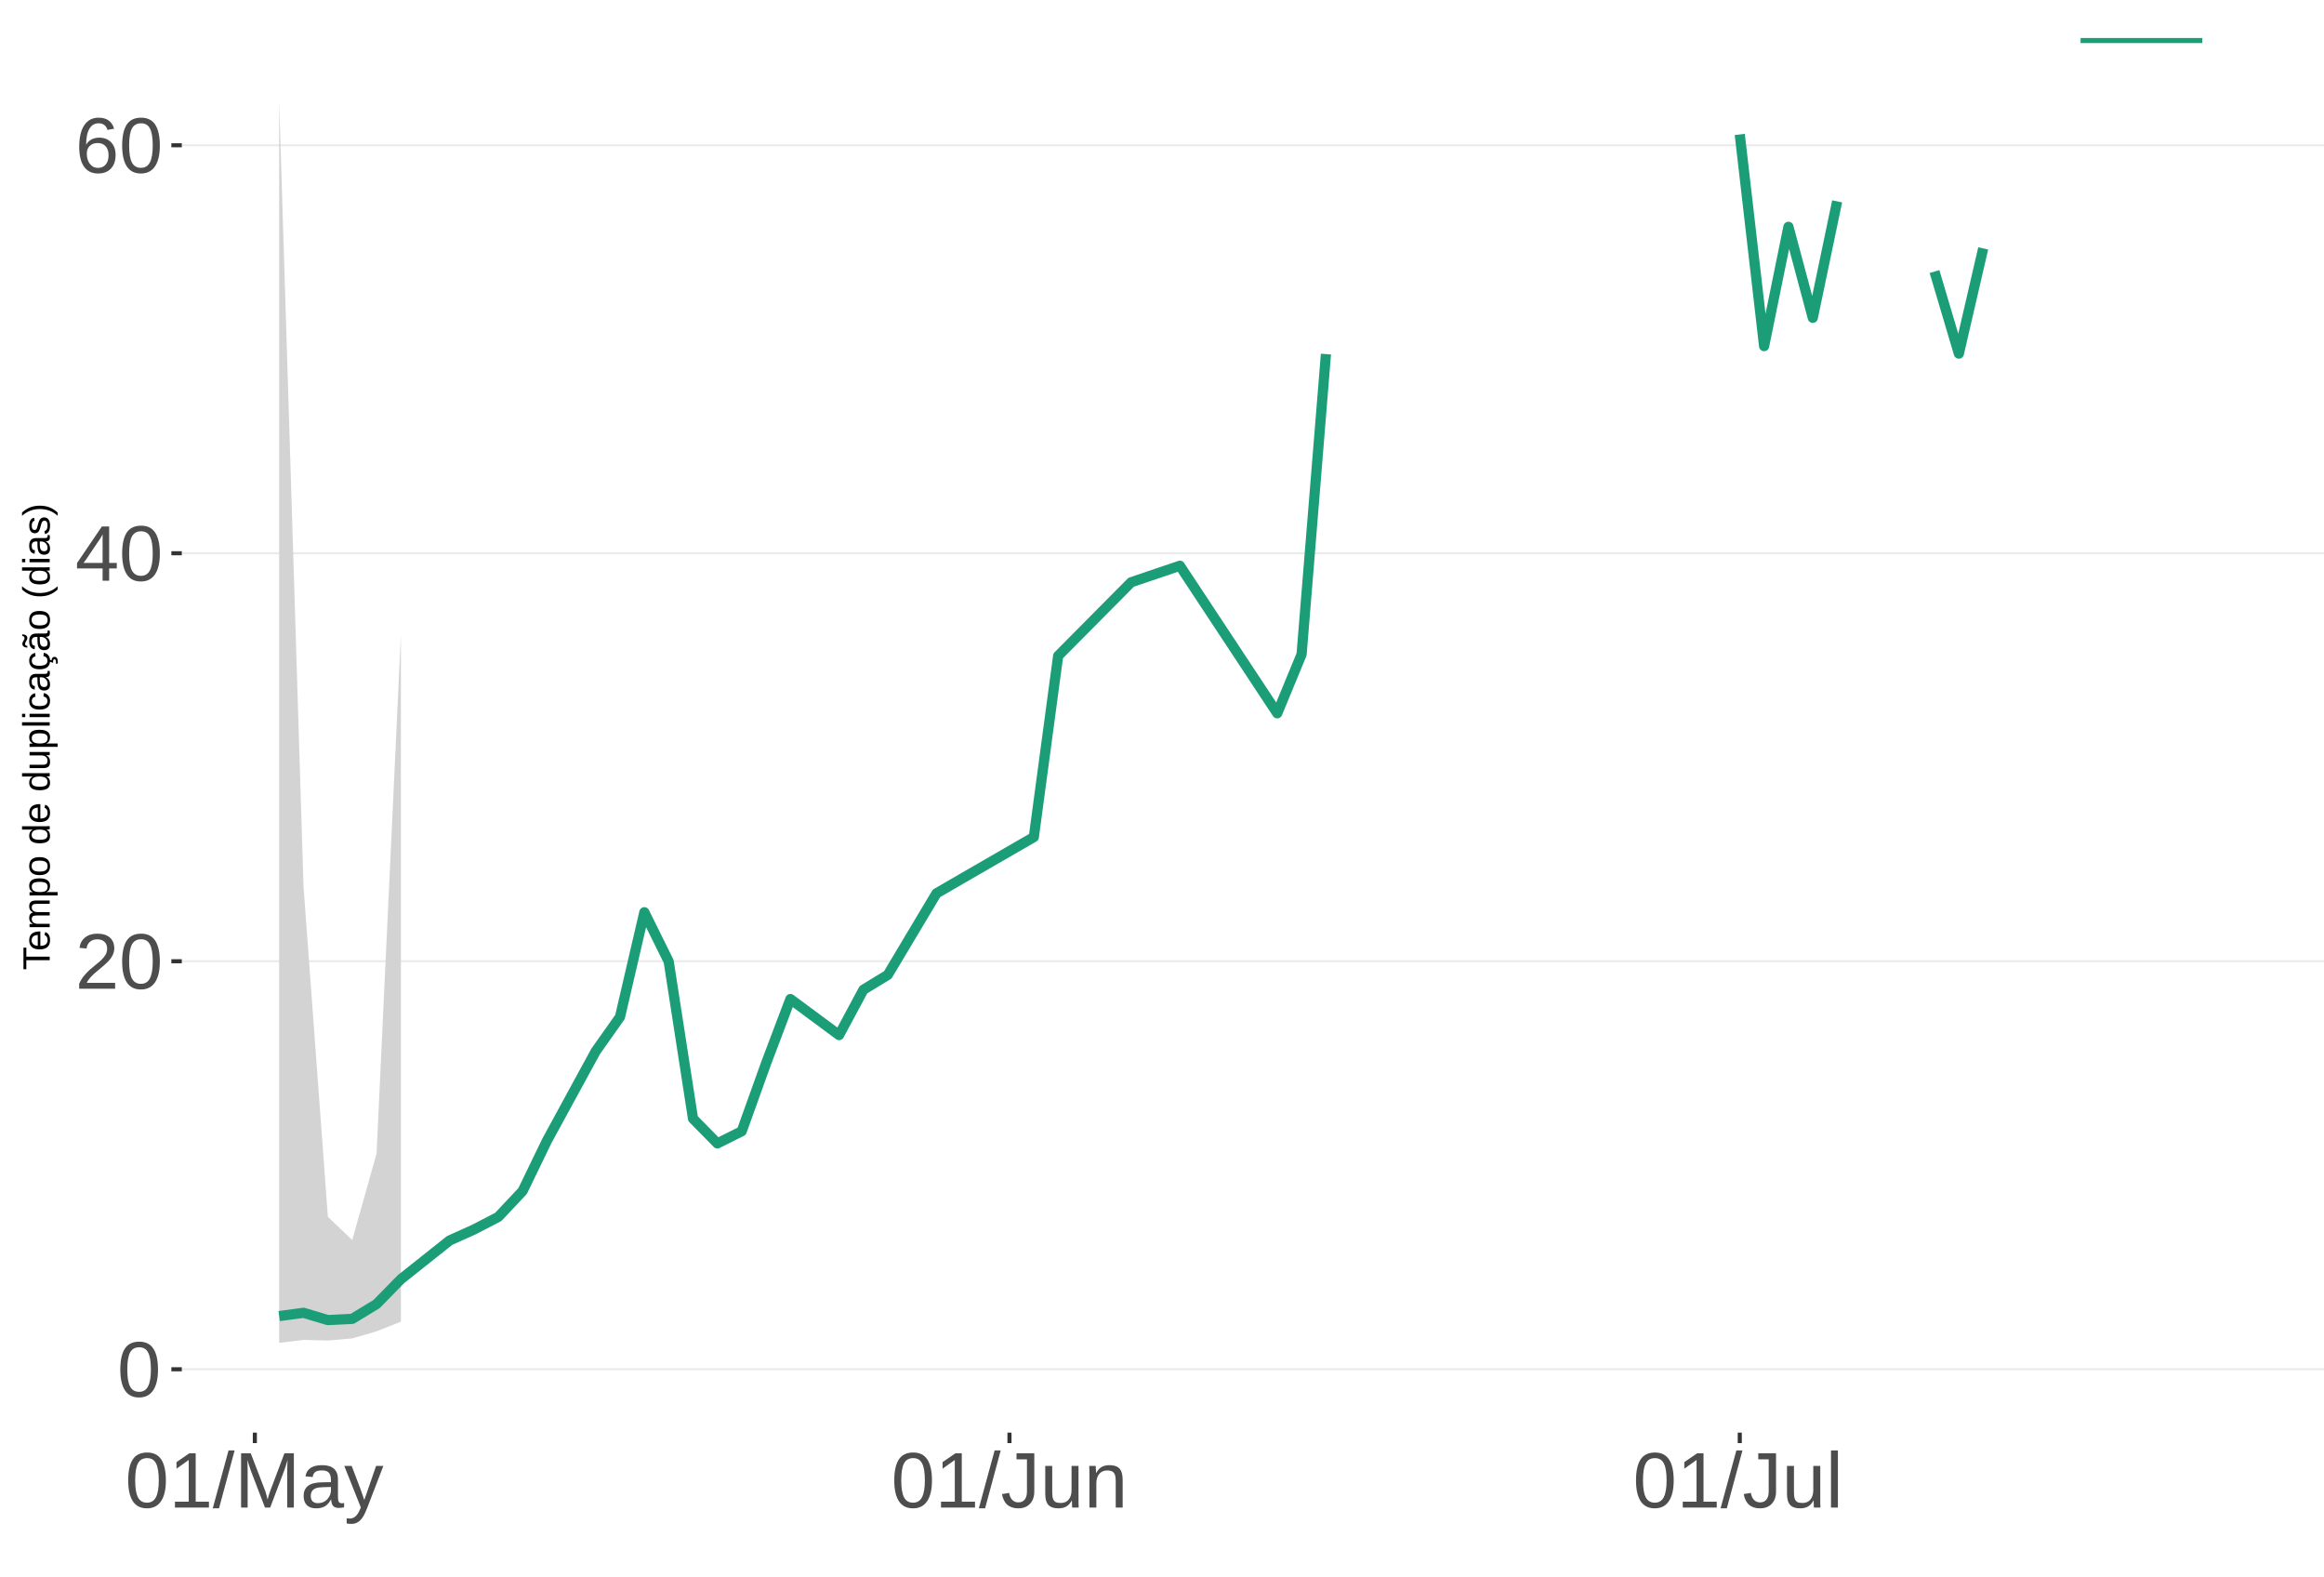
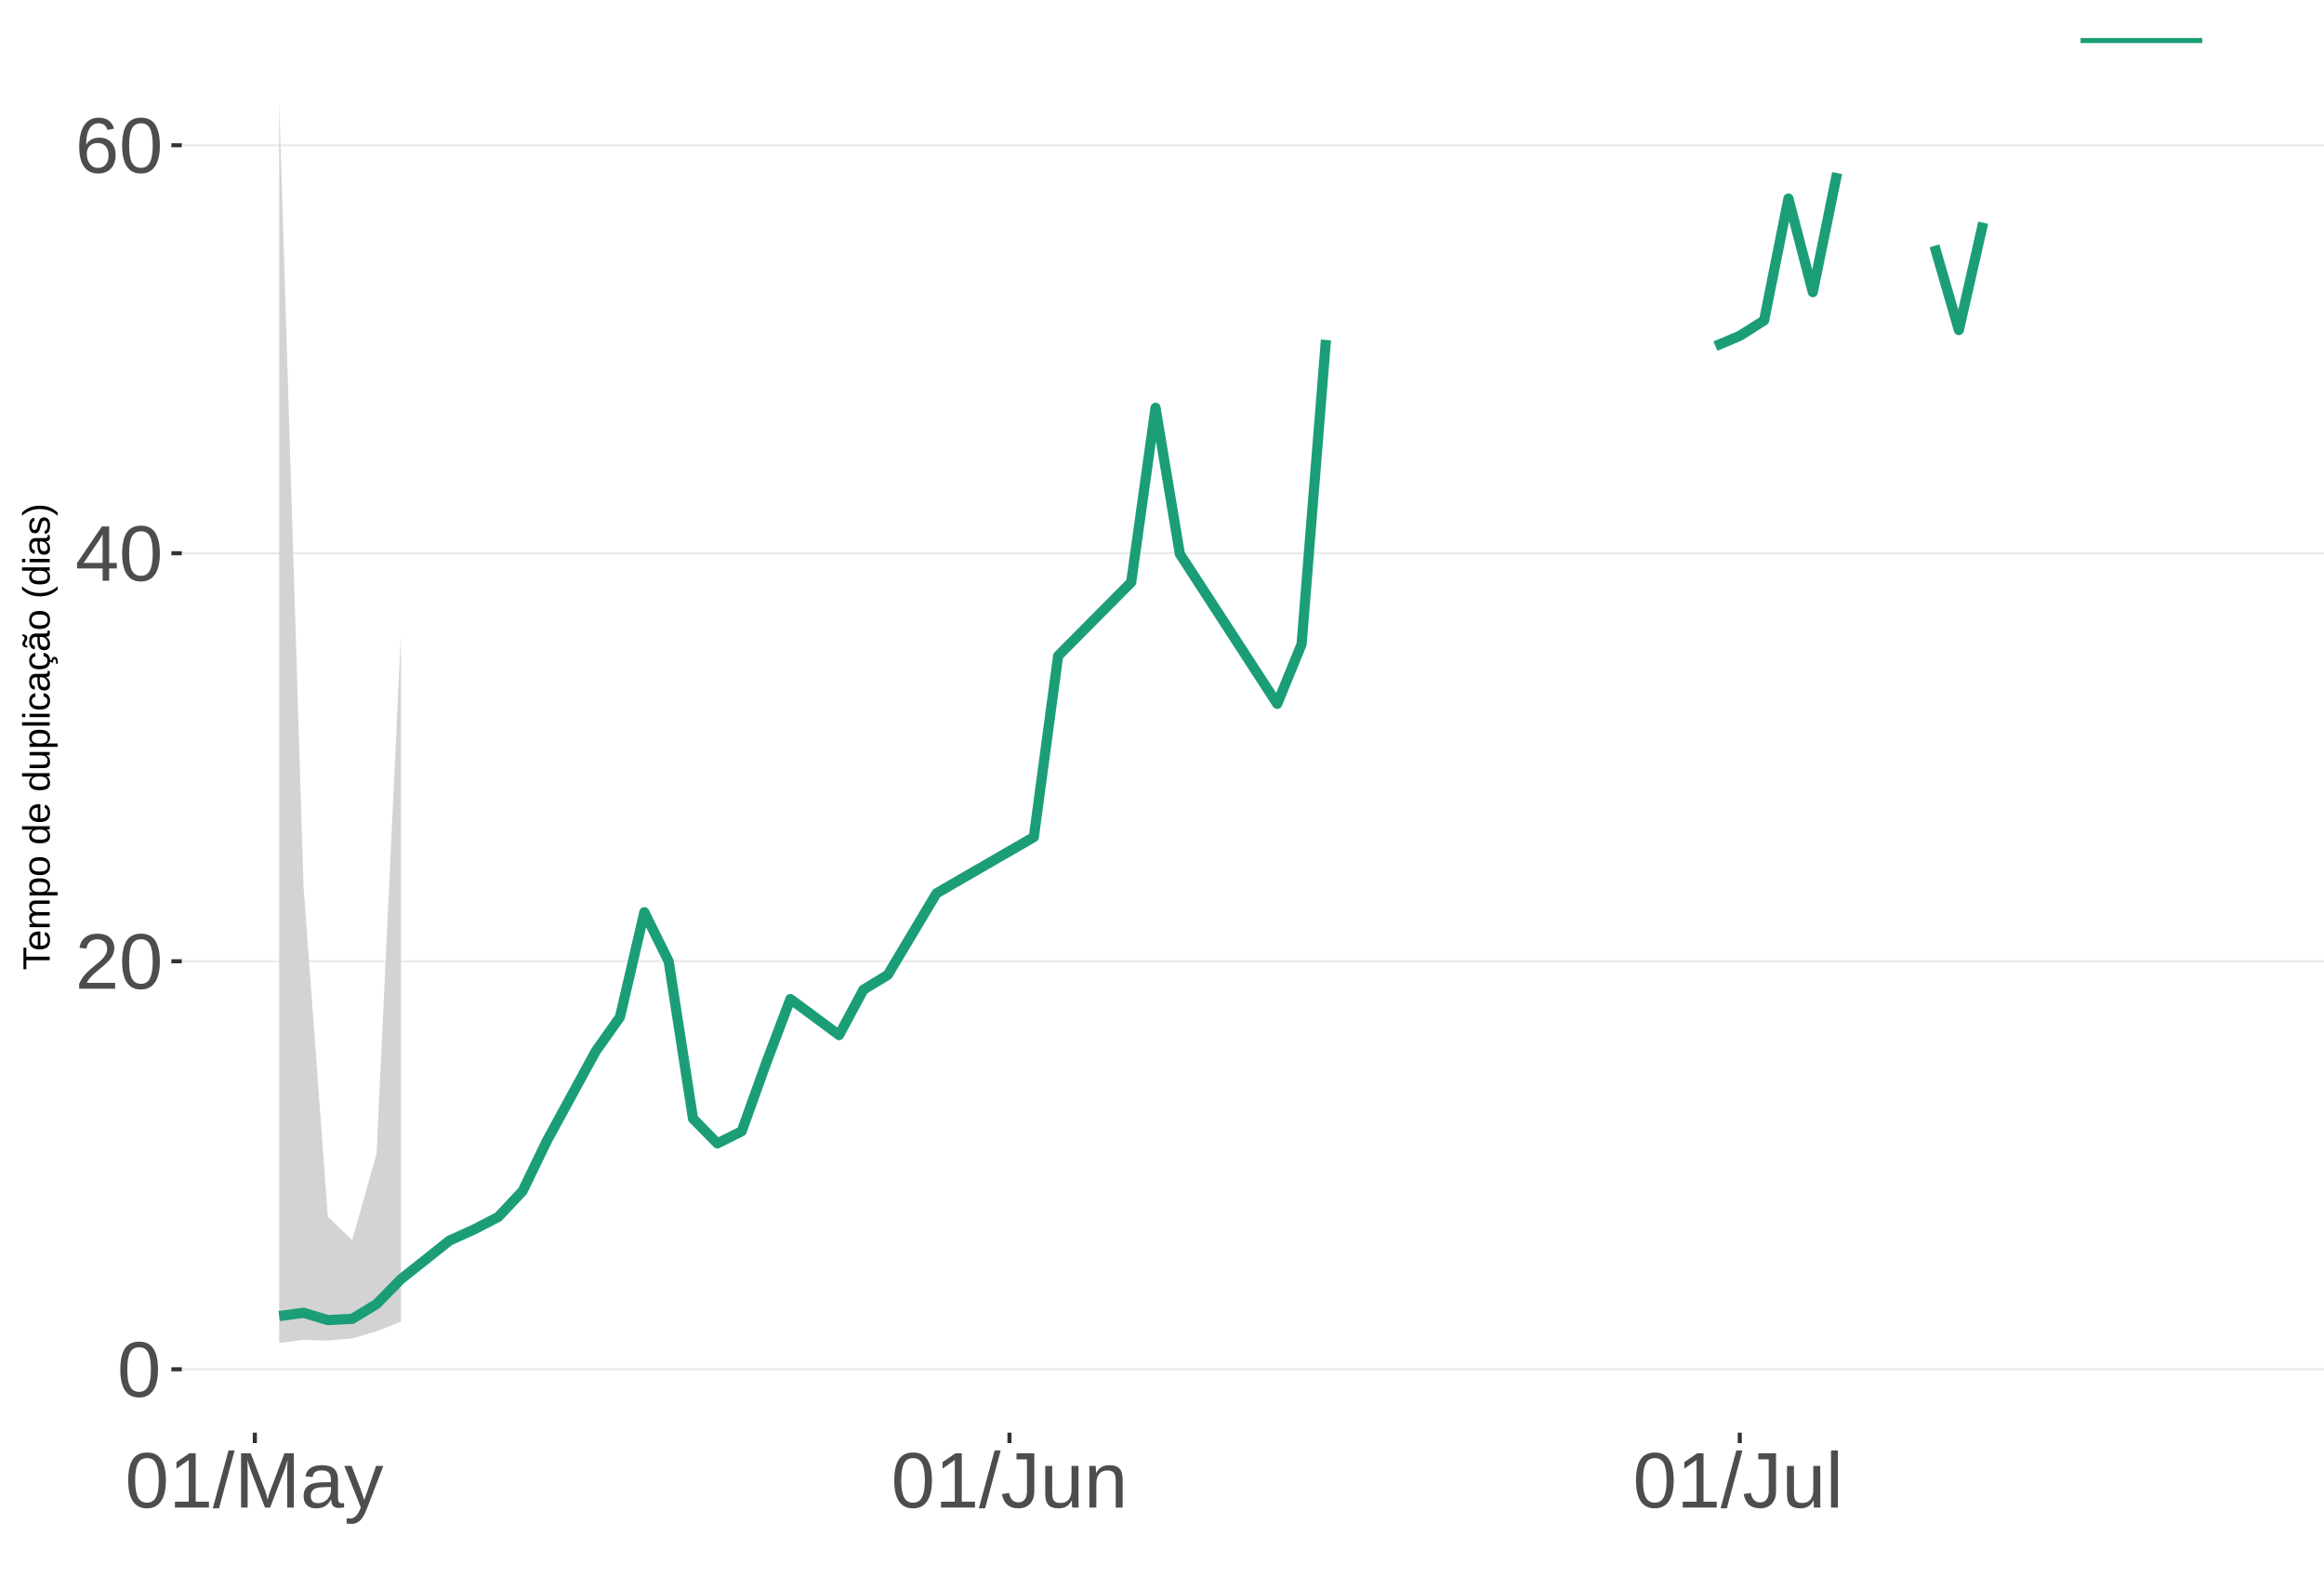
<svg xmlns="http://www.w3.org/2000/svg" xmlns:xlink="http://www.w3.org/1999/xlink" width="609pt" height="413pt" viewBox="0 0 609 413" version="1.1">
  <defs>
    <g>
      <symbol overflow="visible" id="glyph0-0">
        <path style="stroke:none;" d="M 2.062 -14.219 L 13.422 -14.219 L 13.422 0 L 2.062 0 Z M 2.828 -13.438 L 2.828 -0.766 L 12.641 -0.766 L 12.641 -13.438 Z M 2.828 -13.438 " />
      </symbol>
      <symbol overflow="visible" id="glyph0-1">
        <path style="stroke:none;" d="M 10.688 -7.109 C 10.688 -4.734 10.266 -2.922 9.422 -1.672 C 8.586 -0.422 7.352 0.203 5.719 0.203 C 4.082 0.203 2.852 -0.414 2.031 -1.656 C 1.219 -2.906 0.812 -4.723 0.812 -7.109 C 0.812 -9.547 1.207 -11.375 2 -12.594 C 2.801 -13.812 4.062 -14.422 5.781 -14.422 C 7.457 -14.422 8.691 -13.805 9.484 -12.578 C 10.285 -11.348 10.688 -9.523 10.688 -7.109 Z M 8.828 -7.109 C 8.828 -9.16 8.586 -10.645 8.109 -11.562 C 7.641 -12.488 6.863 -12.953 5.781 -12.953 C 4.664 -12.953 3.863 -12.5 3.375 -11.594 C 2.883 -10.688 2.641 -9.191 2.641 -7.109 C 2.641 -5.086 2.883 -3.609 3.375 -2.672 C 3.875 -1.742 4.66 -1.281 5.734 -1.281 C 6.805 -1.281 7.586 -1.754 8.078 -2.703 C 8.578 -3.66 8.828 -5.129 8.828 -7.109 Z M 8.828 -7.109 " />
      </symbol>
      <symbol overflow="visible" id="glyph0-2">
        <path style="stroke:none;" d="M 1.031 0 L 1.031 -1.281 C 1.375 -2.07 1.789 -2.766 2.281 -3.359 C 2.781 -3.961 3.301 -4.508 3.844 -5 C 4.395 -5.488 4.938 -5.941 5.469 -6.359 C 6.008 -6.773 6.492 -7.191 6.922 -7.609 C 7.348 -8.023 7.691 -8.461 7.953 -8.922 C 8.223 -9.379 8.359 -9.895 8.359 -10.469 C 8.359 -11.25 8.129 -11.852 7.672 -12.281 C 7.211 -12.719 6.578 -12.938 5.766 -12.938 C 4.992 -12.938 4.359 -12.723 3.859 -12.297 C 3.359 -11.879 3.062 -11.289 2.969 -10.531 L 1.125 -10.703 C 1.258 -11.836 1.738 -12.738 2.562 -13.406 C 3.395 -14.082 4.461 -14.422 5.766 -14.422 C 7.203 -14.422 8.305 -14.082 9.078 -13.406 C 9.848 -12.727 10.234 -11.77 10.234 -10.531 C 10.234 -9.977 10.102 -9.426 9.844 -8.875 C 9.594 -8.332 9.219 -7.789 8.719 -7.25 C 8.227 -6.707 7.281 -5.863 5.875 -4.719 C 5.094 -4.082 4.473 -3.508 4.016 -3 C 3.566 -2.5 3.238 -2.016 3.031 -1.547 L 10.453 -1.547 L 10.453 0 Z M 1.031 0 " />
      </symbol>
      <symbol overflow="visible" id="glyph0-3">
        <path style="stroke:none;" d="M 8.891 -3.219 L 8.891 0 L 7.172 0 L 7.172 -3.219 L 0.469 -3.219 L 0.469 -4.625 L 6.984 -14.219 L 8.891 -14.219 L 8.891 -4.656 L 10.891 -4.656 L 10.891 -3.219 Z M 7.172 -12.156 C 7.16 -12.125 7.066 -11.945 6.891 -11.625 C 6.711 -11.312 6.582 -11.094 6.5 -10.969 L 2.859 -5.594 L 2.312 -4.844 L 2.141 -4.656 L 7.172 -4.656 Z M 7.172 -12.156 " />
      </symbol>
      <symbol overflow="visible" id="glyph0-4">
        <path style="stroke:none;" d="M 10.578 -4.656 C 10.578 -3.156 10.172 -1.969 9.359 -1.094 C 8.547 -0.227 7.422 0.203 5.984 0.203 C 4.391 0.203 3.164 -0.391 2.312 -1.578 C 1.469 -2.773 1.047 -4.508 1.047 -6.781 C 1.047 -9.238 1.484 -11.125 2.359 -12.438 C 3.242 -13.758 4.5 -14.422 6.125 -14.422 C 8.27 -14.422 9.625 -13.457 10.188 -11.531 L 8.453 -11.219 C 8.098 -12.375 7.316 -12.953 6.109 -12.953 C 5.078 -12.953 4.273 -12.469 3.703 -11.5 C 3.141 -10.539 2.859 -9.145 2.859 -7.312 C 3.18 -7.926 3.641 -8.391 4.234 -8.703 C 4.836 -9.023 5.523 -9.188 6.297 -9.188 C 7.609 -9.188 8.648 -8.773 9.422 -7.953 C 10.191 -7.141 10.578 -6.039 10.578 -4.656 Z M 8.734 -4.562 C 8.734 -5.594 8.477 -6.383 7.969 -6.938 C 7.469 -7.5 6.77 -7.781 5.875 -7.781 C 5.02 -7.781 4.332 -7.531 3.812 -7.031 C 3.289 -6.539 3.031 -5.863 3.031 -5 C 3.031 -3.906 3.301 -3.008 3.844 -2.312 C 4.383 -1.613 5.082 -1.266 5.938 -1.266 C 6.801 -1.266 7.484 -1.555 7.984 -2.141 C 8.484 -2.734 8.734 -3.539 8.734 -4.562 Z M 8.734 -4.562 " />
      </symbol>
      <symbol overflow="visible" id="glyph0-5">
        <path style="stroke:none;" d="M 1.578 0 L 1.578 -1.547 L 5.188 -1.547 L 5.188 -12.469 L 1.984 -10.188 L 1.984 -11.906 L 5.344 -14.219 L 7.016 -14.219 L 7.016 -1.547 L 10.484 -1.547 L 10.484 0 Z M 1.578 0 " />
      </symbol>
      <symbol overflow="visible" id="glyph0-6">
        <path style="stroke:none;" d="M 0 0.203 L 4.141 -14.969 L 5.734 -14.969 L 1.641 0.203 Z M 0 0.203 " />
      </symbol>
      <symbol overflow="visible" id="glyph0-7">
        <path style="stroke:none;" d="M 13.781 0 L 13.781 -9.484 C 13.781 -10.523 13.812 -11.531 13.875 -12.5 C 13.539 -11.301 13.242 -10.363 12.984 -9.688 L 9.312 0 L 7.953 0 L 4.234 -9.688 L 3.672 -11.391 L 3.344 -12.5 L 3.375 -11.391 L 3.406 -9.484 L 3.406 0 L 1.688 0 L 1.688 -14.219 L 4.219 -14.219 L 8.016 -4.359 C 8.141 -3.961 8.266 -3.535 8.391 -3.078 C 8.516 -2.629 8.598 -2.301 8.641 -2.094 C 8.691 -2.363 8.801 -2.77 8.969 -3.312 C 9.145 -3.863 9.266 -4.211 9.328 -4.359 L 13.047 -14.219 L 15.516 -14.219 L 15.516 0 Z M 13.781 0 " />
      </symbol>
      <symbol overflow="visible" id="glyph0-8">
        <path style="stroke:none;" d="M 4.172 0.203 C 3.078 0.203 2.254 -0.082 1.703 -0.656 C 1.148 -1.238 0.875 -2.035 0.875 -3.047 C 0.875 -4.172 1.242 -5.035 1.984 -5.641 C 2.734 -6.254 3.938 -6.578 5.594 -6.609 L 8.031 -6.656 L 8.031 -7.25 C 8.031 -8.133 7.844 -8.77 7.469 -9.156 C 7.094 -9.539 6.504 -9.734 5.703 -9.734 C 4.891 -9.734 4.297 -9.594 3.922 -9.312 C 3.555 -9.039 3.332 -8.602 3.25 -8 L 1.359 -8.172 C 1.672 -10.129 3.129 -11.109 5.734 -11.109 C 7.109 -11.109 8.141 -10.797 8.828 -10.172 C 9.523 -9.547 9.875 -8.633 9.875 -7.438 L 9.875 -2.75 C 9.875 -2.207 9.941 -1.801 10.078 -1.531 C 10.223 -1.258 10.492 -1.125 10.891 -1.125 C 11.066 -1.125 11.266 -1.145 11.484 -1.188 L 11.484 -0.062 C 11.023 0.039 10.562 0.094 10.094 0.094 C 9.414 0.094 8.922 -0.078 8.609 -0.422 C 8.305 -0.773 8.133 -1.332 8.094 -2.094 L 8.031 -2.094 C 7.57 -1.258 7.035 -0.664 6.422 -0.312 C 5.805 0.031 5.055 0.203 4.172 0.203 Z M 4.594 -1.156 C 5.258 -1.156 5.848 -1.305 6.359 -1.609 C 6.879 -1.91 7.285 -2.328 7.578 -2.859 C 7.879 -3.391 8.031 -3.93 8.031 -4.484 L 8.031 -5.391 L 6.047 -5.344 C 5.191 -5.332 4.547 -5.242 4.109 -5.078 C 3.672 -4.922 3.332 -4.672 3.094 -4.328 C 2.863 -3.992 2.75 -3.555 2.75 -3.016 C 2.75 -2.422 2.906 -1.961 3.219 -1.641 C 3.539 -1.316 4 -1.156 4.594 -1.156 Z M 4.594 -1.156 " />
      </symbol>
      <symbol overflow="visible" id="glyph0-9">
        <path style="stroke:none;" d="M 1.922 4.281 C 1.43 4.281 1.016 4.242 0.672 4.172 L 0.672 2.812 C 0.93 2.852 1.211 2.875 1.516 2.875 C 2.648 2.875 3.547 2.047 4.203 0.391 L 4.375 -0.047 L 0.047 -10.906 L 1.984 -10.906 L 4.281 -4.875 C 4.32 -4.781 4.363 -4.664 4.406 -4.531 C 4.457 -4.406 4.609 -3.969 4.859 -3.219 C 5.117 -2.477 5.258 -2.066 5.281 -1.984 L 5.984 -3.969 L 8.375 -10.906 L 10.281 -10.906 L 6.094 0 C 5.645 1.164 5.223 2.031 4.828 2.594 C 4.441 3.164 4.008 3.586 3.531 3.859 C 3.062 4.141 2.523 4.281 1.922 4.281 Z M 1.922 4.281 " />
      </symbol>
      <symbol overflow="visible" id="glyph0-10">
        <path style="stroke:none;" d="M 4.609 0.203 C 2.203 0.203 0.773 -1.039 0.328 -3.531 L 2.203 -3.844 C 2.328 -3.062 2.598 -2.453 3.016 -2.016 C 3.441 -1.578 3.977 -1.359 4.625 -1.359 C 5.32 -1.359 5.867 -1.598 6.266 -2.078 C 6.672 -2.555 6.875 -3.266 6.875 -4.203 L 6.875 -12.641 L 4.141 -12.641 L 4.141 -14.219 L 8.797 -14.219 L 8.797 -4.234 C 8.797 -2.859 8.422 -1.773 7.672 -0.984 C 6.93 -0.191 5.91 0.203 4.609 0.203 Z M 4.609 0.203 " />
      </symbol>
      <symbol overflow="visible" id="glyph0-11">
        <path style="stroke:none;" d="M 3.172 -10.906 L 3.172 -4 C 3.172 -3.281 3.238 -2.719 3.375 -2.312 C 3.52 -1.914 3.742 -1.629 4.047 -1.453 C 4.359 -1.285 4.816 -1.203 5.422 -1.203 C 6.297 -1.203 6.984 -1.5 7.484 -2.094 C 7.984 -2.695 8.234 -3.531 8.234 -4.594 L 8.234 -10.906 L 10.062 -10.906 L 10.062 -2.328 C 10.062 -1.055 10.078 -0.281 10.109 0 L 8.406 0 C 8.395 -0.031 8.383 -0.117 8.375 -0.266 C 8.375 -0.422 8.367 -0.594 8.359 -0.781 C 8.348 -0.969 8.336 -1.328 8.328 -1.859 L 8.297 -1.859 C 7.879 -1.109 7.395 -0.578 6.844 -0.266 C 6.289 0.047 5.609 0.203 4.797 0.203 C 3.598 0.203 2.723 -0.094 2.172 -0.688 C 1.617 -1.281 1.344 -2.266 1.344 -3.641 L 1.344 -10.906 Z M 3.172 -10.906 " />
      </symbol>
      <symbol overflow="visible" id="glyph0-12">
        <path style="stroke:none;" d="M 8.328 0 L 8.328 -6.922 C 8.328 -7.641 8.254 -8.195 8.109 -8.594 C 7.961 -8.988 7.734 -9.273 7.422 -9.453 C 7.117 -9.629 6.672 -9.719 6.078 -9.719 C 5.203 -9.719 4.508 -9.414 4 -8.812 C 3.5 -8.219 3.25 -7.391 3.25 -6.328 L 3.25 0 L 1.438 0 L 1.438 -8.578 C 1.438 -9.848 1.414 -10.625 1.375 -10.906 L 3.094 -10.906 C 3.094 -10.875 3.094 -10.785 3.094 -10.641 C 3.102 -10.492 3.113 -10.32 3.125 -10.125 C 3.133 -9.938 3.148 -9.578 3.172 -9.047 L 3.203 -9.047 C 3.617 -9.797 4.098 -10.328 4.641 -10.641 C 5.191 -10.953 5.875 -11.109 6.688 -11.109 C 7.883 -11.109 8.758 -10.812 9.312 -10.219 C 9.863 -9.625 10.141 -8.641 10.141 -7.266 L 10.141 0 Z M 8.328 0 " />
      </symbol>
      <symbol overflow="visible" id="glyph0-13">
        <path style="stroke:none;" d="M 1.391 0 L 1.391 -14.969 L 3.203 -14.969 L 3.203 0 Z M 1.391 0 " />
      </symbol>
      <symbol overflow="visible" id="glyph1-0">
        <path style="stroke:none;" d="M -6.875 -1 L -6.875 -6.5 L 0 -6.5 L 0 -1 Z M -6.516 -1.375 L -0.375 -1.375 L -0.375 -6.125 L -6.516 -6.125 Z M -6.516 -1.375 " />
      </symbol>
      <symbol overflow="visible" id="glyph1-1">
        <path style="stroke:none;" d="M -6.125 -3.516 L 0 -3.516 L 0 -2.594 L -6.125 -2.594 L -6.125 -0.219 L -6.875 -0.219 L -6.875 -5.875 L -6.125 -5.875 Z M -6.125 -3.516 " />
      </symbol>
      <symbol overflow="visible" id="glyph1-2">
        <path style="stroke:none;" d="M -2.453 -1.344 C -1.848 -1.344 -1.379 -1.469 -1.047 -1.719 C -0.723 -1.969 -0.562 -2.336 -0.562 -2.828 C -0.562 -3.203 -0.633 -3.504 -0.781 -3.734 C -0.938 -3.961 -1.133 -4.117 -1.375 -4.203 L -1.156 -4.969 C -0.32 -4.656 0.094 -3.941 0.094 -2.828 C 0.094 -2.047 -0.133 -1.445 -0.594 -1.031 C -1.062 -0.625 -1.754 -0.422 -2.672 -0.422 C -3.547 -0.422 -4.211 -0.625 -4.672 -1.031 C -5.141 -1.445 -5.375 -2.031 -5.375 -2.781 C -5.375 -4.344 -4.441 -5.125 -2.578 -5.125 L -2.453 -5.125 Z M -3.125 -4.203 C -3.688 -4.16 -4.094 -4.02 -4.344 -3.781 C -4.602 -3.551 -4.734 -3.219 -4.734 -2.781 C -4.734 -2.352 -4.586 -2.016 -4.297 -1.766 C -4.016 -1.516 -3.625 -1.379 -3.125 -1.359 Z M -3.125 -4.203 " />
      </symbol>
      <symbol overflow="visible" id="glyph1-3">
        <path style="stroke:none;" d="M 0 -3.75 L -3.344 -3.75 C -3.852 -3.75 -4.207 -3.676 -4.406 -3.531 C -4.602 -3.395 -4.703 -3.145 -4.703 -2.781 C -4.703 -2.406 -4.555 -2.109 -4.266 -1.891 C -3.984 -1.672 -3.582 -1.562 -3.062 -1.562 L 0 -1.562 L 0 -0.688 L -4.156 -0.688 C -4.77 -0.688 -5.145 -0.68 -5.281 -0.672 L -5.281 -1.5 C -5.27 -1.5 -5.227 -1.5 -5.156 -1.5 C -5.082 -1.508 -5 -1.516 -4.906 -1.516 C -4.812 -1.523 -4.633 -1.531 -4.375 -1.531 L -4.375 -1.547 C -4.75 -1.734 -5.008 -1.945 -5.156 -2.188 C -5.301 -2.438 -5.375 -2.738 -5.375 -3.094 C -5.375 -3.488 -5.297 -3.801 -5.141 -4.031 C -4.984 -4.27 -4.727 -4.438 -4.375 -4.531 L -4.375 -4.547 C -4.727 -4.723 -4.984 -4.941 -5.141 -5.203 C -5.297 -5.461 -5.375 -5.773 -5.375 -6.141 C -5.375 -6.672 -5.227 -7.055 -4.938 -7.297 C -4.656 -7.547 -4.18 -7.672 -3.516 -7.672 L 0 -7.672 L 0 -6.797 L -3.344 -6.797 C -3.852 -6.797 -4.207 -6.723 -4.406 -6.578 C -4.602 -6.441 -4.703 -6.191 -4.703 -5.828 C -4.703 -5.453 -4.555 -5.156 -4.266 -4.938 C -3.984 -4.727 -3.582 -4.625 -3.062 -4.625 L 0 -4.625 Z M 0 -3.75 " />
      </symbol>
      <symbol overflow="visible" id="glyph1-4">
        <path style="stroke:none;" d="M -2.672 -5.141 C -0.828 -5.141 0.094 -4.492 0.094 -3.203 C 0.094 -2.391 -0.211 -1.844 -0.828 -1.562 L -0.828 -1.531 C -0.797 -1.539 -0.516 -1.547 0.016 -1.547 L 2.078 -1.547 L 2.078 -0.672 L -4.203 -0.672 C -4.742 -0.672 -5.102 -0.66 -5.281 -0.641 L -5.281 -1.5 C -5.27 -1.5 -5.223 -1.5 -5.141 -1.5 C -5.066 -1.508 -4.945 -1.52 -4.781 -1.531 C -4.613 -1.539 -4.5 -1.547 -4.438 -1.547 L -4.438 -1.562 C -4.758 -1.719 -4.992 -1.922 -5.141 -2.172 C -5.297 -2.43 -5.375 -2.773 -5.375 -3.203 C -5.375 -3.848 -5.156 -4.332 -4.719 -4.656 C -4.281 -4.977 -3.598 -5.141 -2.672 -5.141 Z M -2.641 -4.219 C -3.379 -4.219 -3.906 -4.117 -4.219 -3.922 C -4.539 -3.723 -4.703 -3.406 -4.703 -2.969 C -4.703 -2.625 -4.629 -2.352 -4.484 -2.156 C -4.336 -1.957 -4.109 -1.805 -3.797 -1.703 C -3.484 -1.598 -3.078 -1.547 -2.578 -1.547 C -1.879 -1.547 -1.363 -1.656 -1.031 -1.875 C -0.707 -2.102 -0.547 -2.469 -0.547 -2.969 C -0.547 -3.406 -0.707 -3.723 -1.031 -3.922 C -1.352 -4.117 -1.891 -4.219 -2.641 -4.219 Z M -2.641 -4.219 " />
      </symbol>
      <symbol overflow="visible" id="glyph1-5">
        <path style="stroke:none;" d="M -2.641 -5.141 C -1.723 -5.141 -1.035 -4.938 -0.578 -4.531 C -0.129 -4.125 0.094 -3.535 0.094 -2.766 C 0.094 -1.992 -0.141 -1.41 -0.609 -1.016 C -1.078 -0.617 -1.754 -0.422 -2.641 -0.422 C -4.461 -0.422 -5.375 -1.207 -5.375 -2.781 C -5.375 -3.594 -5.148 -4.188 -4.703 -4.562 C -4.266 -4.945 -3.578 -5.141 -2.641 -5.141 Z M -2.641 -4.219 C -3.367 -4.219 -3.898 -4.109 -4.234 -3.891 C -4.566 -3.672 -4.734 -3.305 -4.734 -2.797 C -4.734 -2.285 -4.562 -1.914 -4.219 -1.688 C -3.883 -1.457 -3.359 -1.344 -2.641 -1.344 C -1.953 -1.344 -1.43 -1.453 -1.078 -1.672 C -0.723 -1.898 -0.547 -2.258 -0.547 -2.75 C -0.547 -3.281 -0.711 -3.656 -1.047 -3.875 C -1.391 -4.102 -1.922 -4.219 -2.641 -4.219 Z M -2.641 -4.219 " />
      </symbol>
      <symbol overflow="visible" id="glyph1-6">
        <path style="stroke:none;" d="" />
      </symbol>
      <symbol overflow="visible" id="glyph1-7">
        <path style="stroke:none;" d="M -0.844 -4.016 C -0.508 -3.848 -0.27 -3.629 -0.125 -3.359 C 0.02 -3.086 0.094 -2.754 0.094 -2.359 C 0.094 -1.691 -0.129 -1.203 -0.578 -0.891 C -1.023 -0.578 -1.707 -0.422 -2.625 -0.422 C -4.457 -0.422 -5.375 -1.066 -5.375 -2.359 C -5.375 -2.766 -5.301 -3.098 -5.156 -3.359 C -5.008 -3.629 -4.781 -3.848 -4.469 -4.016 L -7.25 -4.016 L -7.25 -4.891 L -1.094 -4.891 C -0.539 -4.891 -0.176 -4.898 0 -4.922 L 0 -4.078 C -0.051 -4.066 -0.172 -4.055 -0.359 -4.047 C -0.547 -4.035 -0.707 -4.031 -0.844 -4.031 Z M -2.641 -1.344 C -1.898 -1.344 -1.367 -1.438 -1.047 -1.625 C -0.734 -1.82 -0.578 -2.145 -0.578 -2.594 C -0.578 -3.082 -0.75 -3.441 -1.094 -3.672 C -1.438 -3.898 -1.973 -4.016 -2.703 -4.016 C -3.398 -4.016 -3.91 -3.898 -4.234 -3.672 C -4.566 -3.441 -4.734 -3.082 -4.734 -2.594 C -4.734 -2.156 -4.566 -1.836 -4.234 -1.641 C -3.91 -1.441 -3.379 -1.344 -2.641 -1.344 Z M -2.641 -1.344 " />
      </symbol>
      <symbol overflow="visible" id="glyph1-8">
        <path style="stroke:none;" d="M -5.281 -1.531 L -1.938 -1.531 C -1.582 -1.531 -1.305 -1.562 -1.109 -1.625 C -0.922 -1.695 -0.785 -1.805 -0.703 -1.953 C -0.617 -2.109 -0.578 -2.332 -0.578 -2.625 C -0.578 -3.039 -0.723 -3.367 -1.016 -3.609 C -1.305 -3.859 -1.707 -3.984 -2.219 -3.984 L -5.281 -3.984 L -5.281 -4.875 L -1.125 -4.875 C -0.508 -4.875 -0.133 -4.879 0 -4.891 L 0 -4.062 C -0.02 -4.062 -0.062 -4.055 -0.125 -4.047 C -0.195 -4.047 -0.281 -4.039 -0.375 -4.031 C -0.469 -4.031 -0.645 -4.031 -0.906 -4.031 L -0.906 -4.016 C -0.539 -3.816 -0.281 -3.582 -0.125 -3.312 C 0.02 -3.051 0.094 -2.723 0.094 -2.328 C 0.094 -1.742 -0.047 -1.316 -0.328 -1.047 C -0.617 -0.785 -1.098 -0.656 -1.766 -0.656 L -5.281 -0.656 Z M -5.281 -1.531 " />
      </symbol>
      <symbol overflow="visible" id="glyph1-9">
        <path style="stroke:none;" d="M 0 -0.672 L -7.25 -0.672 L -7.25 -1.547 L 0 -1.547 Z M 0 -0.672 " />
      </symbol>
      <symbol overflow="visible" id="glyph1-10">
        <path style="stroke:none;" d="M -6.406 -0.672 L -7.25 -0.672 L -7.25 -1.547 L -6.406 -1.547 Z M 0 -0.672 L -5.281 -0.672 L -5.281 -1.547 L 0 -1.547 Z M 0 -0.672 " />
      </symbol>
      <symbol overflow="visible" id="glyph1-11">
        <path style="stroke:none;" d="M -2.672 -1.344 C -1.961 -1.344 -1.438 -1.453 -1.094 -1.672 C -0.758 -1.891 -0.594 -2.223 -0.594 -2.672 C -0.594 -2.984 -0.676 -3.242 -0.844 -3.453 C -1.02 -3.672 -1.281 -3.801 -1.625 -3.844 L -1.578 -4.734 C -1.066 -4.672 -0.66 -4.457 -0.359 -4.094 C -0.055 -3.727 0.094 -3.266 0.094 -2.703 C 0.094 -1.961 -0.133 -1.395 -0.594 -1 C -1.062 -0.613 -1.742 -0.422 -2.641 -0.422 C -3.535 -0.422 -4.211 -0.613 -4.672 -1 C -5.141 -1.395 -5.375 -1.957 -5.375 -2.688 C -5.375 -3.227 -5.234 -3.676 -4.953 -4.031 C -4.68 -4.395 -4.297 -4.617 -3.797 -4.703 L -3.734 -3.797 C -4.023 -3.754 -4.254 -3.641 -4.422 -3.453 C -4.598 -3.266 -4.688 -3.004 -4.688 -2.672 C -4.688 -2.203 -4.531 -1.863 -4.219 -1.656 C -3.914 -1.445 -3.398 -1.344 -2.672 -1.344 Z M -2.672 -1.344 " />
      </symbol>
      <symbol overflow="visible" id="glyph1-12">
        <path style="stroke:none;" d="M 0.094 -2.016 C 0.094 -1.484 -0.047 -1.082 -0.328 -0.812 C -0.609 -0.551 -0.988 -0.422 -1.469 -0.422 C -2.02 -0.422 -2.441 -0.598 -2.734 -0.953 C -3.023 -1.316 -3.18 -1.898 -3.203 -2.703 L -3.219 -3.891 L -3.516 -3.891 C -3.941 -3.891 -4.25 -3.797 -4.438 -3.609 C -4.625 -3.43 -4.719 -3.148 -4.719 -2.766 C -4.719 -2.367 -4.648 -2.078 -4.516 -1.891 C -4.379 -1.711 -4.164 -1.609 -3.875 -1.578 L -3.953 -0.656 C -4.898 -0.812 -5.375 -1.52 -5.375 -2.781 C -5.375 -3.445 -5.223 -3.945 -4.922 -4.281 C -4.617 -4.613 -4.18 -4.781 -3.609 -4.781 L -1.328 -4.781 C -1.066 -4.781 -0.867 -4.812 -0.734 -4.875 C -0.609 -4.945 -0.547 -5.082 -0.547 -5.281 C -0.547 -5.363 -0.555 -5.457 -0.578 -5.562 L -0.031 -5.562 C 0.02 -5.344 0.047 -5.117 0.047 -4.891 C 0.047 -4.555 -0.035 -4.316 -0.203 -4.172 C -0.379 -4.023 -0.648 -3.941 -1.016 -3.922 L -1.016 -3.891 C -0.609 -3.672 -0.32 -3.41 -0.156 -3.109 C 0.008 -2.805 0.094 -2.441 0.094 -2.016 Z M -0.562 -2.219 C -0.562 -2.539 -0.633 -2.828 -0.781 -3.078 C -0.926 -3.328 -1.125 -3.523 -1.375 -3.672 C -1.633 -3.816 -1.898 -3.891 -2.172 -3.891 L -2.609 -3.891 L -2.594 -2.938 C -2.582 -2.52 -2.535 -2.203 -2.453 -1.984 C -2.379 -1.773 -2.258 -1.613 -2.094 -1.5 C -1.938 -1.383 -1.723 -1.328 -1.453 -1.328 C -1.172 -1.328 -0.953 -1.406 -0.797 -1.562 C -0.641 -1.719 -0.562 -1.938 -0.562 -2.219 Z M -0.562 -2.219 " />
      </symbol>
      <symbol overflow="visible" id="glyph1-13">
        <path style="stroke:none;" d="M -2.672 -1.344 C -1.961 -1.344 -1.438 -1.453 -1.094 -1.672 C -0.758 -1.891 -0.594 -2.223 -0.594 -2.672 C -0.594 -2.984 -0.676 -3.242 -0.844 -3.453 C -1.02 -3.672 -1.281 -3.801 -1.625 -3.844 L -1.578 -4.734 C -1.066 -4.672 -0.66 -4.457 -0.359 -4.094 C -0.055 -3.727 0.094 -3.266 0.094 -2.703 C 0.094 -1.961 -0.133 -1.395 -0.594 -1 C -1.062 -0.613 -1.742 -0.422 -2.641 -0.422 C -3.535 -0.422 -4.211 -0.613 -4.672 -1 C -5.141 -1.395 -5.375 -1.957 -5.375 -2.688 C -5.375 -3.227 -5.234 -3.676 -4.953 -4.031 C -4.68 -4.395 -4.297 -4.617 -3.797 -4.703 L -3.734 -3.797 C -4.023 -3.754 -4.254 -3.641 -4.422 -3.453 C -4.598 -3.266 -4.688 -3.004 -4.688 -2.672 C -4.688 -2.203 -4.531 -1.863 -4.219 -1.656 C -3.914 -1.445 -3.398 -1.344 -2.672 -1.344 Z M 1.234 -3.672 C 1.828 -3.672 2.125 -3.223 2.125 -2.328 C 2.125 -2.148 2.113 -2.004 2.094 -1.891 L 1.625 -1.891 C 1.645 -2.055 1.656 -2.195 1.656 -2.312 C 1.656 -2.789 1.52 -3.031 1.25 -3.031 C 1 -3.031 0.875 -2.812 0.875 -2.375 C 0.875 -2.238 0.879 -2.148 0.891 -2.109 L 0 -2.422 L 0 -2.938 L 0.484 -2.75 C 0.492 -3.062 0.566 -3.289 0.703 -3.438 C 0.836 -3.594 1.016 -3.672 1.234 -3.672 Z M 1.234 -3.672 " />
      </symbol>
      <symbol overflow="visible" id="glyph1-14">
        <path style="stroke:none;" d="M 0.094 -2.016 C 0.094 -1.484 -0.047 -1.082 -0.328 -0.812 C -0.609 -0.551 -0.988 -0.422 -1.469 -0.422 C -2.02 -0.422 -2.441 -0.598 -2.734 -0.953 C -3.023 -1.316 -3.18 -1.898 -3.203 -2.703 L -3.219 -3.891 L -3.516 -3.891 C -3.941 -3.891 -4.25 -3.797 -4.438 -3.609 C -4.625 -3.43 -4.719 -3.148 -4.719 -2.766 C -4.719 -2.367 -4.648 -2.078 -4.516 -1.891 C -4.379 -1.711 -4.164 -1.609 -3.875 -1.578 L -3.953 -0.656 C -4.898 -0.812 -5.375 -1.52 -5.375 -2.781 C -5.375 -3.445 -5.223 -3.945 -4.922 -4.281 C -4.617 -4.613 -4.18 -4.781 -3.609 -4.781 L -1.328 -4.781 C -1.066 -4.781 -0.867 -4.812 -0.734 -4.875 C -0.609 -4.945 -0.547 -5.082 -0.547 -5.281 C -0.547 -5.363 -0.555 -5.457 -0.578 -5.562 L -0.031 -5.562 C 0.02 -5.344 0.047 -5.117 0.047 -4.891 C 0.047 -4.555 -0.035 -4.316 -0.203 -4.172 C -0.379 -4.023 -0.648 -3.941 -1.016 -3.922 L -1.016 -3.891 C -0.609 -3.672 -0.32 -3.41 -0.156 -3.109 C 0.008 -2.805 0.094 -2.441 0.094 -2.016 Z M -0.562 -2.219 C -0.562 -2.539 -0.633 -2.828 -0.781 -3.078 C -0.926 -3.328 -1.125 -3.523 -1.375 -3.672 C -1.633 -3.816 -1.898 -3.891 -2.172 -3.891 L -2.609 -3.891 L -2.594 -2.938 C -2.582 -2.52 -2.535 -2.203 -2.453 -1.984 C -2.379 -1.773 -2.258 -1.613 -2.094 -1.5 C -1.938 -1.383 -1.723 -1.328 -1.453 -1.328 C -1.172 -1.328 -0.953 -1.406 -0.797 -1.562 C -0.641 -1.719 -0.562 -1.938 -0.562 -2.219 Z M -5.859 -3.609 C -5.859 -3.473 -5.891 -3.332 -5.953 -3.188 C -6.016 -3.051 -6.082 -2.922 -6.156 -2.797 C -6.227 -2.672 -6.297 -2.551 -6.359 -2.438 C -6.422 -2.32 -6.453 -2.211 -6.453 -2.109 C -6.453 -1.93 -6.398 -1.797 -6.297 -1.703 C -6.191 -1.617 -6.047 -1.562 -5.859 -1.531 L -5.859 -1.094 C -6.191 -1.125 -6.441 -1.176 -6.609 -1.25 C -6.785 -1.332 -6.922 -1.441 -7.016 -1.578 C -7.117 -1.711 -7.172 -1.879 -7.172 -2.078 C -7.172 -2.223 -7.141 -2.363 -7.078 -2.5 C -7.023 -2.633 -6.957 -2.766 -6.875 -2.891 C -6.801 -3.023 -6.734 -3.145 -6.672 -3.25 C -6.617 -3.363 -6.594 -3.473 -6.594 -3.578 C -6.594 -3.898 -6.785 -4.086 -7.172 -4.141 L -7.172 -4.594 C -6.691 -4.539 -6.352 -4.43 -6.156 -4.266 C -5.957 -4.098 -5.859 -3.879 -5.859 -3.609 Z M -5.859 -3.609 " />
      </symbol>
      <symbol overflow="visible" id="glyph1-15">
        <path style="stroke:none;" d="M -2.594 -0.625 C -3.539 -0.625 -4.383 -0.77 -5.125 -1.062 C -5.875 -1.352 -6.582 -1.805 -7.25 -2.422 L -7.25 -3.266 C -6.57 -2.66 -5.852 -2.211 -5.094 -1.922 C -4.332 -1.641 -3.5 -1.5 -2.594 -1.5 C -1.688 -1.5 -0.852 -1.641 -0.094 -1.922 C 0.664 -2.203 1.391 -2.648 2.078 -3.266 L 2.078 -2.422 C 1.41 -1.805 0.703 -1.352 -0.047 -1.062 C -0.797 -0.77 -1.641 -0.625 -2.578 -0.625 Z M -2.594 -0.625 " />
      </symbol>
      <symbol overflow="visible" id="glyph1-16">
        <path style="stroke:none;" d="M -1.453 -4.641 C -0.961 -4.641 -0.582 -4.453 -0.312 -4.078 C -0.039 -3.703 0.094 -3.176 0.094 -2.5 C 0.094 -1.844 -0.008 -1.332 -0.219 -0.969 C -0.438 -0.613 -0.773 -0.383 -1.234 -0.281 L -1.391 -1.062 C -1.109 -1.133 -0.898 -1.285 -0.766 -1.516 C -0.641 -1.754 -0.578 -2.082 -0.578 -2.5 C -0.578 -2.945 -0.645 -3.27 -0.781 -3.469 C -0.914 -3.676 -1.117 -3.781 -1.391 -3.781 C -1.598 -3.781 -1.766 -3.707 -1.891 -3.562 C -2.023 -3.426 -2.133 -3.195 -2.219 -2.875 L -2.391 -2.25 C -2.516 -1.738 -2.641 -1.375 -2.766 -1.156 C -2.891 -0.945 -3.039 -0.781 -3.219 -0.656 C -3.406 -0.539 -3.629 -0.484 -3.891 -0.484 C -4.367 -0.484 -4.734 -0.656 -4.984 -1 C -5.234 -1.344 -5.359 -1.844 -5.359 -2.5 C -5.359 -3.082 -5.254 -3.547 -5.047 -3.891 C -4.848 -4.234 -4.523 -4.453 -4.078 -4.547 L -3.969 -3.75 C -4.207 -3.707 -4.391 -3.578 -4.516 -3.359 C -4.641 -3.148 -4.703 -2.863 -4.703 -2.5 C -4.703 -2.102 -4.641 -1.812 -4.516 -1.625 C -4.398 -1.438 -4.219 -1.344 -3.969 -1.344 C -3.82 -1.344 -3.695 -1.379 -3.594 -1.453 C -3.5 -1.535 -3.414 -1.648 -3.344 -1.797 C -3.281 -1.953 -3.191 -2.281 -3.078 -2.781 C -2.953 -3.238 -2.836 -3.57 -2.734 -3.781 C -2.641 -3.988 -2.531 -4.148 -2.406 -4.266 C -2.289 -4.379 -2.156 -4.469 -2 -4.531 C -1.844 -4.602 -1.66 -4.641 -1.453 -4.641 Z M -1.453 -4.641 " />
      </symbol>
      <symbol overflow="visible" id="glyph1-17">
        <path style="stroke:none;" d="M -2.578 -2.703 C -1.641 -2.703 -0.797 -2.555 -0.047 -2.266 C 0.703 -1.973 1.41 -1.52 2.078 -0.906 L 2.078 -0.062 C 1.391 -0.676 0.672 -1.125 -0.078 -1.406 C -0.836 -1.688 -1.676 -1.828 -2.594 -1.828 C -3.5 -1.828 -4.328 -1.68 -5.078 -1.391 C -5.836 -1.109 -6.562 -0.664 -7.25 -0.062 L -7.25 -0.906 C -6.582 -1.52 -5.875 -1.973 -5.125 -2.266 C -4.375 -2.555 -3.531 -2.703 -2.594 -2.703 Z M -2.578 -2.703 " />
      </symbol>
    </g>
    <clipPath id="clip1">
      <path d="M 47.645 9.961 L 609 9.961 L 609 375.328 L 47.645 375.328 Z M 47.645 9.961 " />
    </clipPath>
    <clipPath id="clip2">
      <path d="M 47.645 358 L 609 358 L 609 359 L 47.645 359 Z M 47.645 358 " />
    </clipPath>
    <clipPath id="clip3">
      <path d="M 47.645 251 L 609 251 L 609 253 L 47.645 253 Z M 47.645 251 " />
    </clipPath>
    <clipPath id="clip4">
      <path d="M 47.645 144 L 609 144 L 609 146 L 47.645 146 Z M 47.645 144 " />
    </clipPath>
    <clipPath id="clip5">
      <path d="M 47.645 37 L 609 37 L 609 39 L 47.645 39 Z M 47.645 37 " />
    </clipPath>
    <clipPath id="clip6">
      <path d="M 543 9.961 L 579 9.961 L 579 12 L 543 12 Z M 543 9.961 " />
    </clipPath>
  </defs>
  <g id="surface281">
    <rect x="0" y="0" width="609" height="413" style="fill:rgb(100%,100%,100%);fill-opacity:1;stroke:none;" />
    <rect x="0" y="0" width="609" height="413" style="fill:rgb(100%,100%,100%);fill-opacity:1;stroke:none;" />
    <path style="fill:none;stroke-width:1.067;stroke-linecap:round;stroke-linejoin:round;stroke:rgb(100%,100%,100%);stroke-opacity:1;stroke-miterlimit:10;" d="M 0 413 L 609 413 L 609 0 L 0 0 Z M 0 413 " />
    <g clip-path="url(#clip1)" clip-rule="nonzero">
      <path style=" stroke:none;fill-rule:nonzero;fill:rgb(100%,100%,100%);fill-opacity:1;" d="M 47.645 375.328 L 609 375.328 L 609 9.961 L 47.645 9.961 Z M 47.645 375.328 " />
    </g>
    <g clip-path="url(#clip2)" clip-rule="nonzero">
      <path style="fill:none;stroke-width:0.533;stroke-linecap:butt;stroke-linejoin:round;stroke:rgb(92.157%,92.157%,92.157%);stroke-opacity:1;stroke-miterlimit:10;" d="M 47.645 358.723 L 609 358.723 " />
    </g>
    <g clip-path="url(#clip3)" clip-rule="nonzero">
      <path style="fill:none;stroke-width:0.533;stroke-linecap:butt;stroke-linejoin:round;stroke:rgb(92.157%,92.157%,92.157%);stroke-opacity:1;stroke-miterlimit:10;" d="M 47.645 251.832 L 609 251.832 " />
    </g>
    <g clip-path="url(#clip4)" clip-rule="nonzero">
      <path style="fill:none;stroke-width:0.533;stroke-linecap:butt;stroke-linejoin:round;stroke:rgb(92.157%,92.157%,92.157%);stroke-opacity:1;stroke-miterlimit:10;" d="M 47.645 144.945 L 609 144.945 " />
    </g>
    <g clip-path="url(#clip5)" clip-rule="nonzero">
      <path style="fill:none;stroke-width:0.533;stroke-linecap:butt;stroke-linejoin:round;stroke:rgb(92.157%,92.157%,92.157%);stroke-opacity:1;stroke-miterlimit:10;" d="M 47.645 38.059 L 609 38.059 " />
    </g>
    <path style=" stroke:none;fill-rule:nonzero;fill:rgb(82.745%,82.745%,82.745%);fill-opacity:1;" d="M 73.16 26.57 L 79.539 232.262 L 85.918 318.77 L 92.297 324.863 L 98.676 302.23 L 105.055 166.297 L 105.055 346.262 L 98.676 348.777 L 92.297 350.645 L 85.918 351.188 L 79.539 351.039 L 73.16 351.805 Z M 73.16 26.57 " />
-     <path style="fill:none;stroke-width:2.667;stroke-linecap:butt;stroke-linejoin:round;stroke:rgb(10.588%,61.961%,46.667%);stroke-opacity:1;stroke-miterlimit:10;" d="M 73.16 344.789 L 79.539 343.93 L 85.918 345.84 L 92.297 345.52 L 98.676 341.645 L 105.055 335.125 L 117.812 324.988 L 124.195 322.113 L 130.574 318.809 L 136.953 312.023 L 143.332 298.844 L 156.09 275.441 L 162.469 266.422 L 168.848 238.992 L 175.227 251.879 L 181.605 293.059 L 187.984 299.551 L 194.363 296.371 L 200.742 278.586 L 207.121 261.727 L 219.879 271.172 L 226.258 259.289 L 232.637 255.406 L 245.395 234.051 L 251.773 230.348 L 270.91 219.301 L 277.289 171.82 L 296.426 152.535 L 309.184 148.215 L 334.703 186.871 L 341.082 171.414 L 347.461 92.766 " />
-     <path style="fill:none;stroke-width:2.667;stroke-linecap:butt;stroke-linejoin:round;stroke:rgb(10.588%,61.961%,46.667%);stroke-opacity:1;stroke-miterlimit:10;" d="M 455.902 35.219 L 462.281 90.676 L 468.66 59.422 L 475.039 83.266 L 481.418 52.754 " />
-     <path style="fill:none;stroke-width:2.667;stroke-linecap:butt;stroke-linejoin:round;stroke:rgb(10.588%,61.961%,46.667%);stroke-opacity:1;stroke-miterlimit:10;" d="M 506.934 71.141 L 513.316 92.641 L 519.695 65.078 " />
+     <path style="fill:none;stroke-width:2.667;stroke-linecap:butt;stroke-linejoin:round;stroke:rgb(10.588%,61.961%,46.667%);stroke-opacity:1;stroke-miterlimit:10;" d="M 73.16 344.789 L 79.539 343.93 L 85.918 345.84 L 92.297 345.52 L 98.676 341.645 L 105.055 335.125 L 117.812 324.988 L 124.195 322.113 L 130.574 318.809 L 136.953 312.023 L 143.332 298.844 L 156.09 275.441 L 162.469 266.422 L 168.848 238.992 L 175.227 251.879 L 181.605 293.059 L 187.984 299.551 L 194.363 296.371 L 200.742 278.586 L 207.121 261.727 L 219.879 271.172 L 226.258 259.289 L 232.637 255.406 L 245.395 234.051 L 251.773 230.348 L 270.91 219.301 L 277.289 171.82 L 296.426 152.535 L 302.805 106.844 L 309.184 145.125 L 334.703 184.398 L 341.082 168.766 L 347.461 89.059 " />
+     <path style="fill:none;stroke-width:2.667;stroke-linecap:butt;stroke-linejoin:round;stroke:rgb(10.588%,61.961%,46.667%);stroke-opacity:1;stroke-miterlimit:10;" d="M 449.523 90.676 L 455.902 87.98 L 462.281 83.941 L 468.66 52.012 L 475.039 76.531 L 481.418 45.344 " />
+     <path style="fill:none;stroke-width:2.667;stroke-linecap:butt;stroke-linejoin:round;stroke:rgb(10.588%,61.961%,46.667%);stroke-opacity:1;stroke-miterlimit:10;" d="M 506.934 64.406 L 513.316 86.465 L 519.695 58.344 " />
    <g clip-path="url(#clip6)" clip-rule="nonzero">
      <path style="fill:none;stroke-width:2.667;stroke-linecap:butt;stroke-linejoin:round;stroke:rgb(10.588%,61.961%,46.667%);stroke-opacity:1;stroke-miterlimit:10;" d="M 545.211 9.961 L 577.105 9.961 " />
    </g>
    <g style="fill:rgb(30.196%,30.196%,30.196%);fill-opacity:1;">
      <use xlink:href="#glyph0-1" x="30.715" y="365.916" />
    </g>
    <g style="fill:rgb(30.196%,30.196%,30.196%);fill-opacity:1;">
      <use xlink:href="#glyph0-2" x="19.715" y="259.025" />
      <use xlink:href="#glyph0-1" x="31.199" y="259.025" />
    </g>
    <g style="fill:rgb(30.196%,30.196%,30.196%);fill-opacity:1;">
      <use xlink:href="#glyph0-3" x="19.715" y="152.139" />
      <use xlink:href="#glyph0-1" x="31.199" y="152.139" />
    </g>
    <g style="fill:rgb(30.196%,30.196%,30.196%);fill-opacity:1;">
      <use xlink:href="#glyph0-4" x="19.715" y="45.252" />
      <use xlink:href="#glyph0-1" x="31.199" y="45.252" />
    </g>
    <path style="fill:none;stroke-width:1.067;stroke-linecap:butt;stroke-linejoin:round;stroke:rgb(20%,20%,20%);stroke-opacity:1;stroke-miterlimit:10;" d="M 44.906 358.723 L 47.645 358.723 " />
    <path style="fill:none;stroke-width:1.067;stroke-linecap:butt;stroke-linejoin:round;stroke:rgb(20%,20%,20%);stroke-opacity:1;stroke-miterlimit:10;" d="M 44.906 251.832 L 47.645 251.832 " />
    <path style="fill:none;stroke-width:1.067;stroke-linecap:butt;stroke-linejoin:round;stroke:rgb(20%,20%,20%);stroke-opacity:1;stroke-miterlimit:10;" d="M 44.906 144.945 L 47.645 144.945 " />
    <path style="fill:none;stroke-width:1.067;stroke-linecap:butt;stroke-linejoin:round;stroke:rgb(20%,20%,20%);stroke-opacity:1;stroke-miterlimit:10;" d="M 44.906 38.059 L 47.645 38.059 " />
    <path style="fill:none;stroke-width:1.067;stroke-linecap:butt;stroke-linejoin:round;stroke:rgb(20%,20%,20%);stroke-opacity:1;stroke-miterlimit:10;" d="M 66.781 378.07 L 66.781 375.328 " />
    <path style="fill:none;stroke-width:1.067;stroke-linecap:butt;stroke-linejoin:round;stroke:rgb(20%,20%,20%);stroke-opacity:1;stroke-miterlimit:10;" d="M 264.531 378.07 L 264.531 375.328 " />
    <path style="fill:none;stroke-width:1.067;stroke-linecap:butt;stroke-linejoin:round;stroke:rgb(20%,20%,20%);stroke-opacity:1;stroke-miterlimit:10;" d="M 455.902 378.07 L 455.902 375.328 " />
    <g style="fill:rgb(30.196%,30.196%,30.196%);fill-opacity:1;">
      <use xlink:href="#glyph0-1" x="32.781" y="394.955" />
      <use xlink:href="#glyph0-5" x="44.266" y="394.955" />
      <use xlink:href="#glyph0-6" x="55.75" y="394.955" />
      <use xlink:href="#glyph0-7" x="61.487" y="394.955" />
      <use xlink:href="#glyph0-8" x="78.688" y="394.955" />
      <use xlink:href="#glyph0-9" x="90.173" y="394.955" />
    </g>
    <g style="fill:rgb(30.196%,30.196%,30.196%);fill-opacity:1;">
      <use xlink:href="#glyph0-1" x="233.531" y="394.955" />
      <use xlink:href="#glyph0-5" x="245.016" y="394.955" />
      <use xlink:href="#glyph0-6" x="256.5" y="394.955" />
      <use xlink:href="#glyph0-10" x="262.237" y="394.955" />
      <use xlink:href="#glyph0-11" x="272.562" y="394.955" />
      <use xlink:href="#glyph0-12" x="284.047" y="394.955" />
    </g>
    <g style="fill:rgb(30.196%,30.196%,30.196%);fill-opacity:1;">
      <use xlink:href="#glyph0-1" x="427.902" y="394.955" />
      <use xlink:href="#glyph0-5" x="439.387" y="394.955" />
      <use xlink:href="#glyph0-6" x="450.871" y="394.955" />
      <use xlink:href="#glyph0-10" x="456.608" y="394.955" />
      <use xlink:href="#glyph0-11" x="466.934" y="394.955" />
      <use xlink:href="#glyph0-13" x="478.418" y="394.955" />
    </g>
    <g style="fill:rgb(0%,0%,0%);fill-opacity:1;">
      <use xlink:href="#glyph1-1" x="13.025" y="254.145" />
      <use xlink:href="#glyph1-2" x="13.025" y="249.145" />
      <use xlink:href="#glyph1-3" x="13.025" y="243.583" />
      <use xlink:href="#glyph1-4" x="13.025" y="235.253" />
      <use xlink:href="#glyph1-5" x="13.025" y="229.691" />
      <use xlink:href="#glyph1-6" x="13.025" y="224.13" />
      <use xlink:href="#glyph1-7" x="13.025" y="221.352" />
      <use xlink:href="#glyph1-2" x="13.025" y="215.79" />
      <use xlink:href="#glyph1-6" x="13.025" y="210.229" />
      <use xlink:href="#glyph1-7" x="13.025" y="207.45" />
      <use xlink:href="#glyph1-8" x="13.025" y="201.889" />
      <use xlink:href="#glyph1-4" x="13.025" y="196.327" />
      <use xlink:href="#glyph1-9" x="13.025" y="190.766" />
      <use xlink:href="#glyph1-10" x="13.025" y="188.544" />
      <use xlink:href="#glyph1-11" x="13.025" y="186.322" />
      <use xlink:href="#glyph1-12" x="13.025" y="181.322" />
      <use xlink:href="#glyph1-13" x="13.025" y="175.761" />
      <use xlink:href="#glyph1-14" x="13.025" y="170.761" />
      <use xlink:href="#glyph1-5" x="13.025" y="165.199" />
      <use xlink:href="#glyph1-6" x="13.025" y="159.638" />
      <use xlink:href="#glyph1-15" x="13.025" y="156.859" />
      <use xlink:href="#glyph1-7" x="13.025" y="153.529" />
      <use xlink:href="#glyph1-10" x="13.025" y="147.968" />
      <use xlink:href="#glyph1-12" x="13.025" y="145.746" />
      <use xlink:href="#glyph1-16" x="13.025" y="140.185" />
      <use xlink:href="#glyph1-17" x="13.025" y="135.185" />
    </g>
  </g>
</svg>
